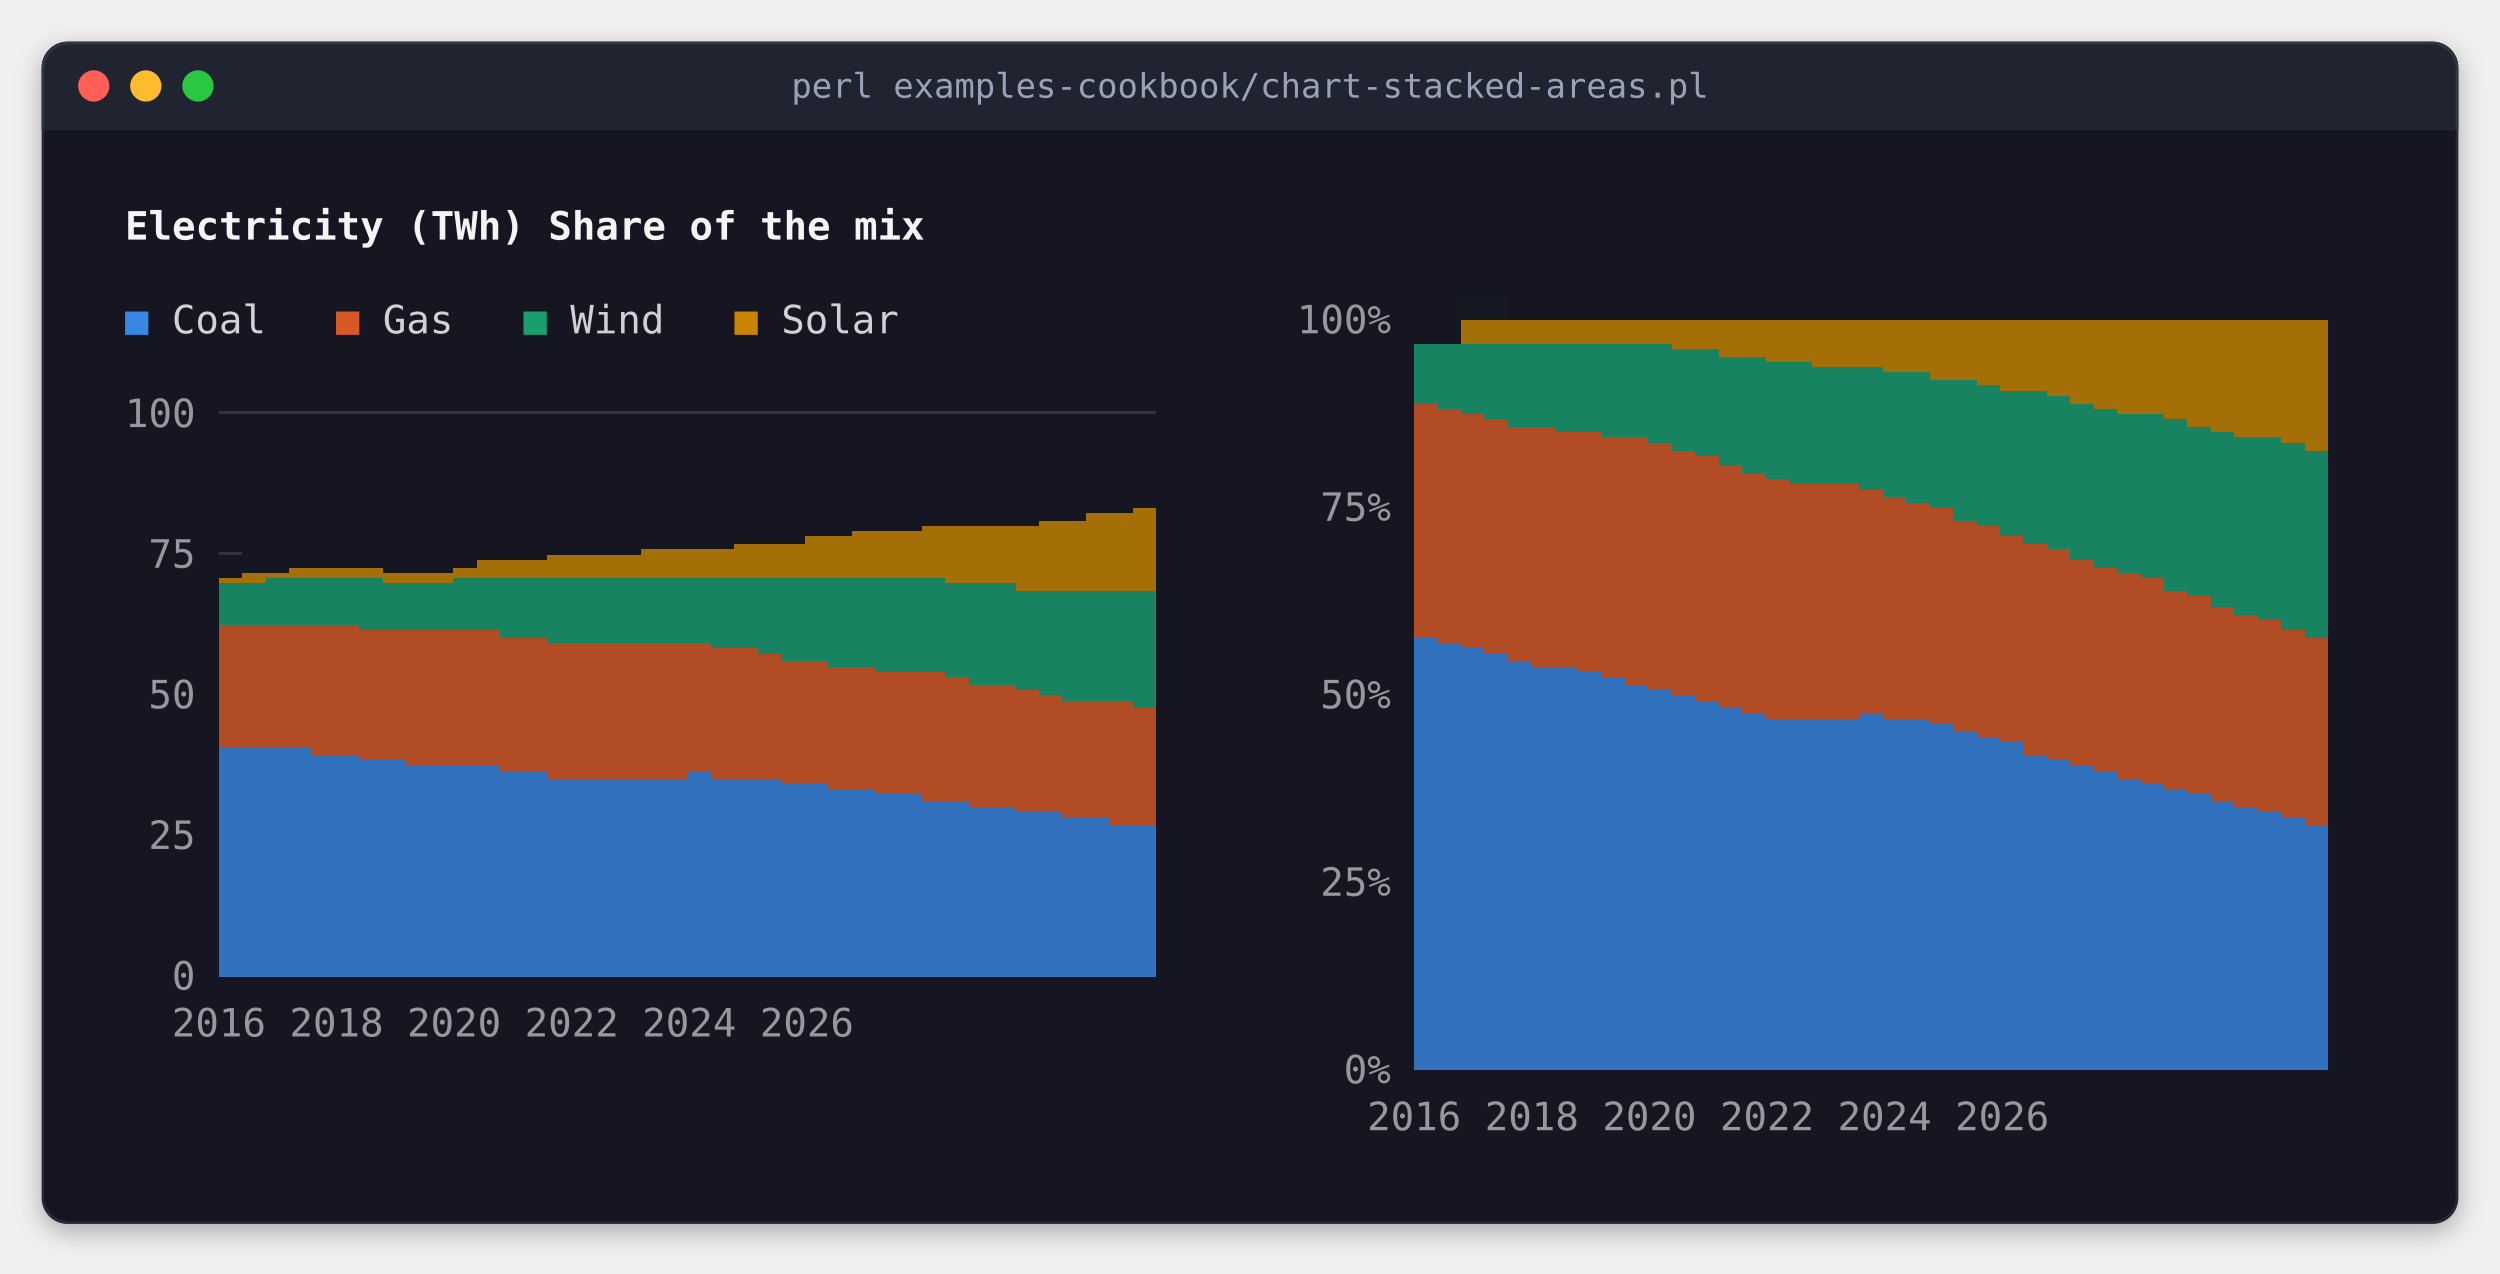
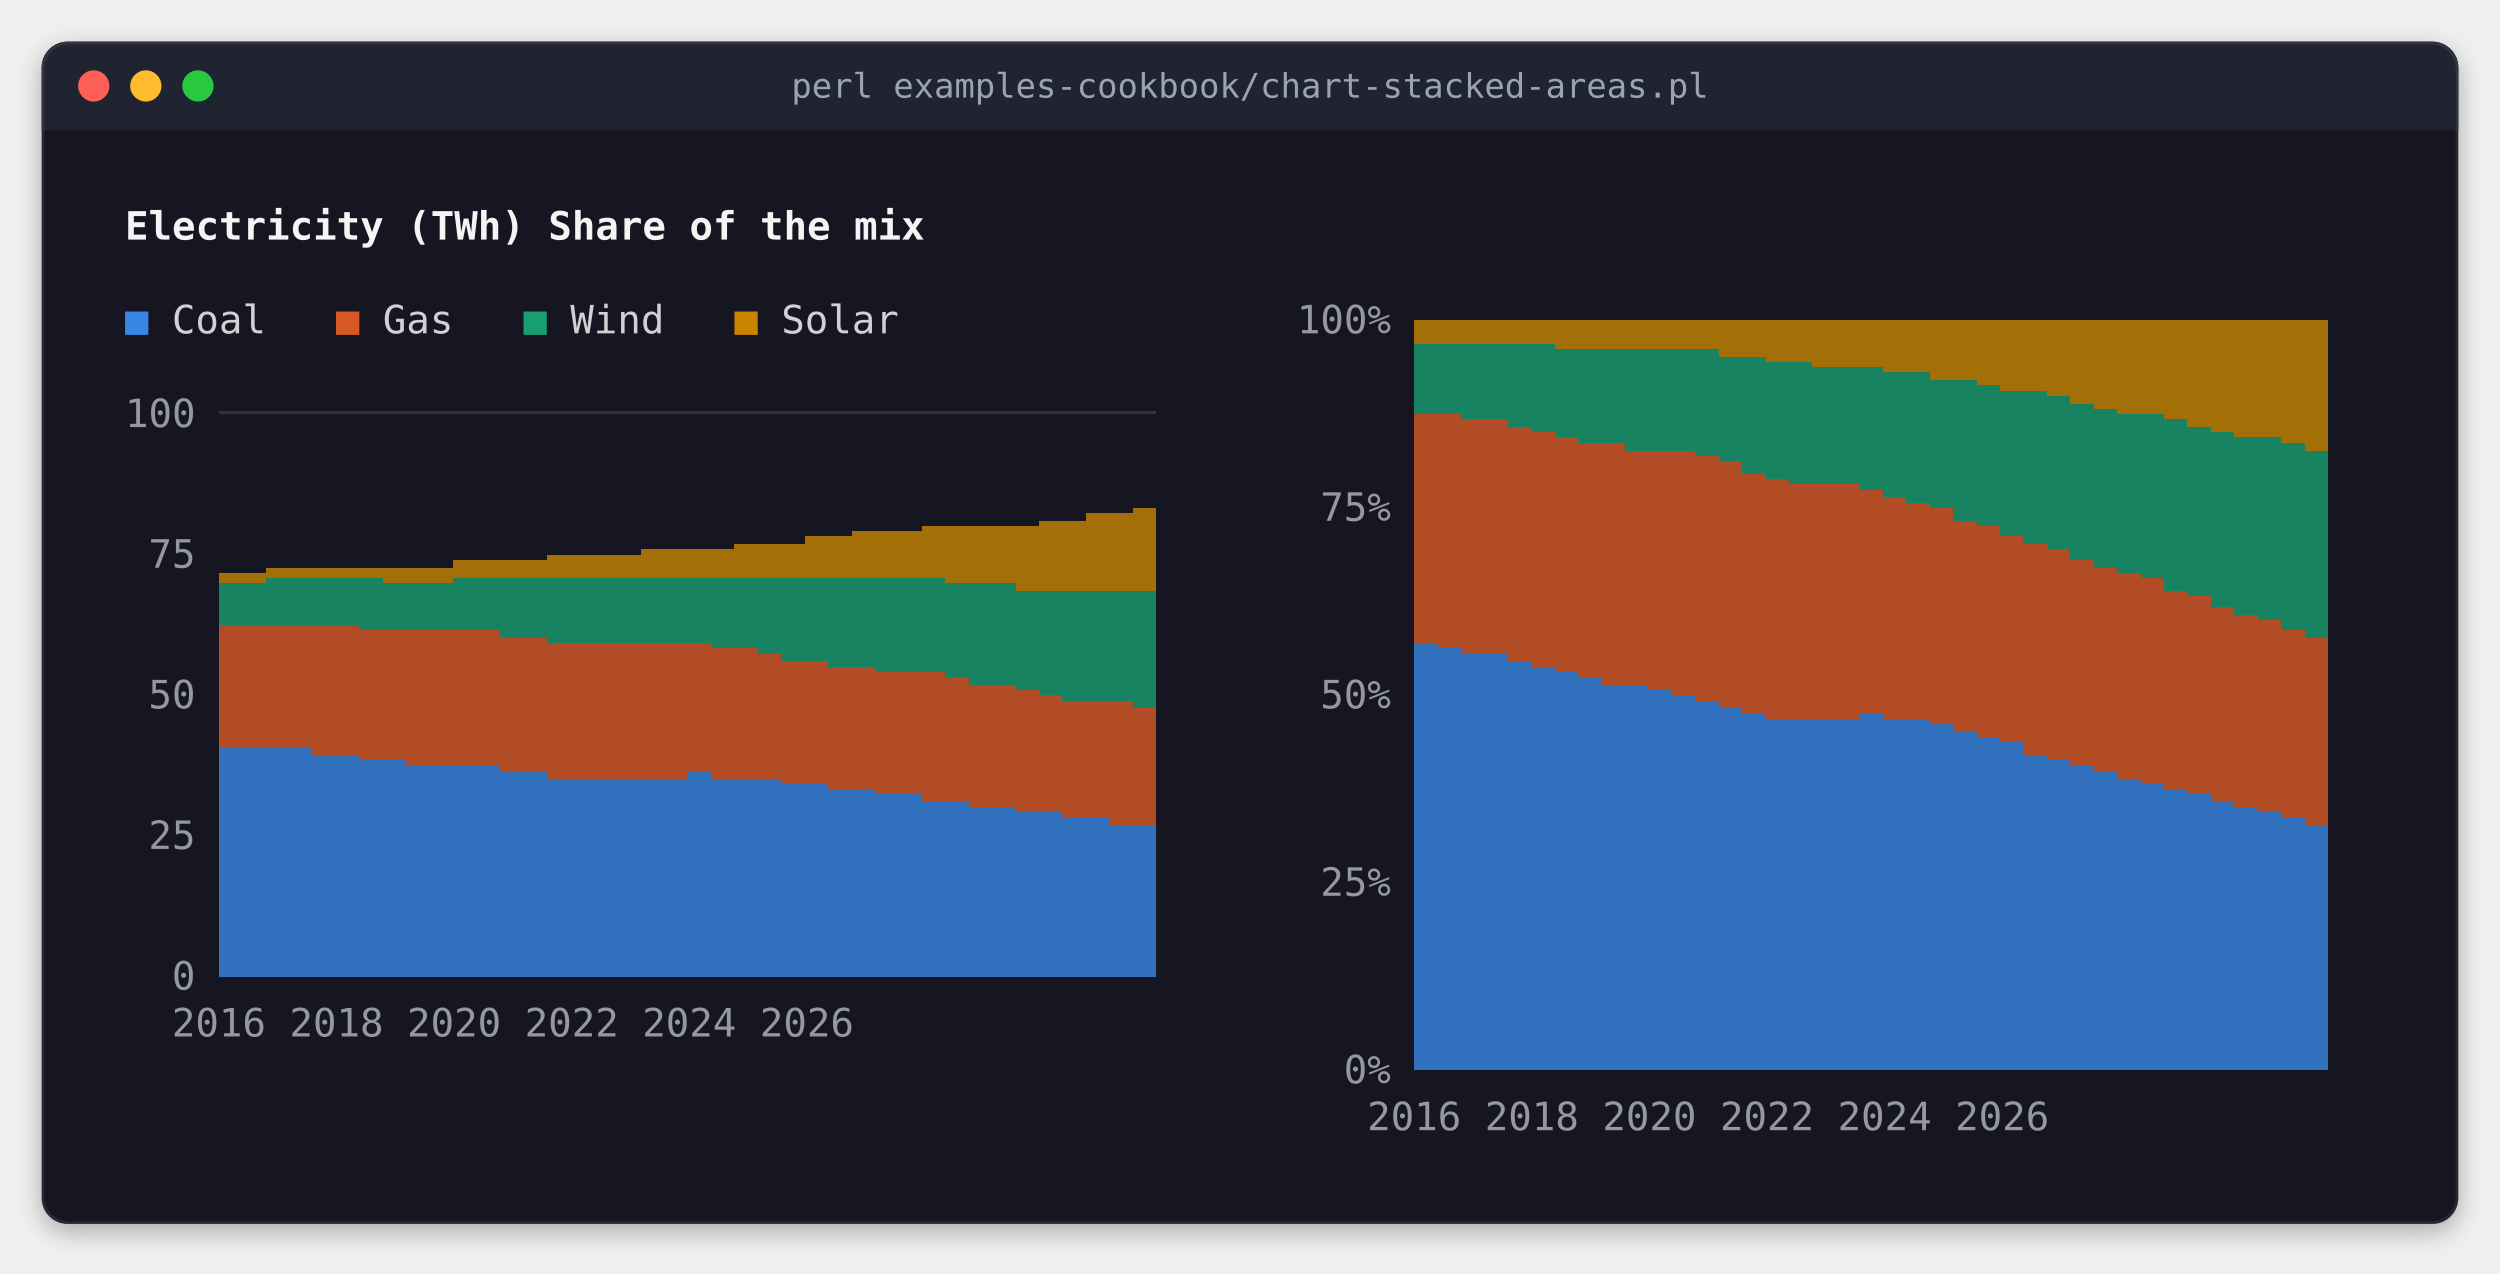
<svg xmlns="http://www.w3.org/2000/svg" width="960" height="489" viewBox="0 0 960 489" role="img" aria-label="perl examples-cookbook/chart-stacked-areas.pl">
  <style>
.terminal text { font-family: 'JetBrains Mono', 'Cascadia Mono', 'SF Mono', Menlo, Consolas, 'DejaVu Sans Mono', 'Liberation Mono', monospace; font-size: 15px; white-space: pre; }
.terminal .b { font-weight: bold; }
.terminal .i { font-style: italic; }
.title { font-family: 'JetBrains Mono', 'Cascadia Mono', 'SF Mono', Menlo, Consolas, 'DejaVu Sans Mono', 'Liberation Mono', monospace; font-size: 13px; }
</style>
  <defs>
    <filter id="shadow" x="-10%" y="-10%" width="120%" height="130%">
      <feDropShadow dx="0" dy="3" stdDeviation="5" flood-color="#000000" flood-opacity="0.3" />
    </filter>
    <clipPath id="window">
      <rect x="16" y="16" width="928" height="454" rx="10" />
    </clipPath>
  </defs>
  <rect x="16" y="16" width="928" height="454" rx="10" fill="#141923" filter="url(#shadow)" />
  <rect x="16" y="16" width="928" height="34" fill="#1f2430" clip-path="url(#window)" />
  <circle cx="36" cy="33" r="6" fill="#ff5f57" />
  <circle cx="56" cy="33" r="6" fill="#febc2e" />
  <circle cx="76" cy="33" r="6" fill="#28c840" />
  <text class="title" x="480" y="33" text-anchor="middle" dominant-baseline="central" fill="#9aa3b5">perl examples-cookbook/chart-stacked-areas.pl</text>
  <rect x="16.5" y="16.5" width="927" height="453" rx="10" fill="none" stroke="#ffffff" stroke-opacity="0.08" stroke-width="1" />
  <g shape-rendering="crispEdges">
-     <rect x="561" y="114" width="18" height="18" fill="#a56f07" />
-     <rect x="543" y="132" width="99" height="18" fill="#188361" />
-     <rect x="642" y="132" width="54" height="18" fill="#a56f07" />
+     <rect x="543" y="132" width="54" height="18" fill="#188361" />
+     <rect x="597" y="132" width="99" height="18" fill="#a56f07" />
    <rect x="696" y="132" width="27" height="18" fill="#188361" />
    <rect x="723" y="132" width="171" height="18" fill="#a56f07" />
-     <rect x="543" y="150" width="18" height="18" fill="#188361" />
-     <rect x="561" y="150" width="9" height="18" fill="#b24c25" />
-     <rect x="570" y="150" width="216" height="18" fill="#188361" />
+     <rect x="543" y="150" width="18" height="18" fill="#b24c25" />
+     <rect x="561" y="150" width="225" height="18" fill="#188361" />
    <rect x="786" y="150" width="27" height="18" fill="#a56f07" />
    <rect x="813" y="150" width="18" height="18" fill="#188361" />
    <rect x="831" y="150" width="63" height="18" fill="#a56f07" />
-     <rect x="543" y="168" width="90" height="18" fill="#b24c25" />
-     <rect x="633" y="168" width="243" height="18" fill="#188361" />
+     <rect x="543" y="168" width="63" height="18" fill="#b24c25" />
+     <rect x="606" y="168" width="54" height="18" fill="#188361" />
+     <rect x="660" y="168" width="9" height="18" fill="#b24c25" />
+     <rect x="669" y="168" width="207" height="18" fill="#188361" />
    <rect x="876" y="168" width="18" height="18" fill="#a56f07" />
    <rect x="543" y="186" width="171" height="18" fill="#b24c25" />
    <rect x="714" y="186" width="27" height="18" fill="#188361" />
    <rect x="741" y="186" width="9" height="18" fill="#b24c25" />
    <rect x="750" y="186" width="144" height="18" fill="#188361" />
    <rect x="327" y="204" width="117" height="18" fill="#a56f07" />
    <rect x="543" y="204" width="225" height="18" fill="#b24c25" />
    <rect x="768" y="204" width="126" height="18" fill="#188361" />
    <rect x="84" y="222" width="18" height="18" fill="#a56f07" />
    <rect x="102" y="222" width="45" height="18" fill="#188361" />
    <rect x="147" y="222" width="27" height="18" fill="#a56f07" />
    <rect x="174" y="222" width="189" height="18" fill="#188361" />
    <rect x="363" y="222" width="81" height="18" fill="#a56f07" />
    <rect x="543" y="222" width="288" height="18" fill="#b24c25" />
    <rect x="831" y="222" width="63" height="18" fill="#188361" />
    <rect x="84" y="240" width="54" height="18" fill="#b24c25" />
    <rect x="138" y="240" width="135" height="18" fill="#188361" />
    <rect x="273" y="240" width="18" height="18" fill="#b24c25" />
    <rect x="291" y="240" width="153" height="18" fill="#188361" />
-     <rect x="543" y="240" width="18" height="18" fill="#b24c25" />
-     <rect x="561" y="240" width="9" height="18" fill="#3271be" />
-     <rect x="570" y="240" width="306" height="18" fill="#b24c25" />
+     <rect x="543" y="240" width="9" height="18" fill="#b24c25" />
+     <rect x="552" y="240" width="9" height="18" fill="#3271be" />
+     <rect x="561" y="240" width="315" height="18" fill="#b24c25" />
    <rect x="876" y="240" width="18" height="18" fill="#188361" />
    <rect x="84" y="258" width="279" height="18" fill="#b24c25" />
    <rect x="363" y="258" width="36" height="18" fill="#188361" />
    <rect x="399" y="258" width="9" height="18" fill="#b24c25" />
    <rect x="408" y="258" width="36" height="18" fill="#188361" />
-     <rect x="543" y="258" width="72" height="18" fill="#3271be" />
-     <rect x="615" y="258" width="27" height="18" fill="#b24c25" />
+     <rect x="543" y="258" width="63" height="18" fill="#3271be" />
+     <rect x="606" y="258" width="36" height="18" fill="#b24c25" />
    <rect x="642" y="258" width="9" height="18" fill="#3271be" />
    <rect x="651" y="258" width="243" height="18" fill="#b24c25" />
    <rect x="84" y="276" width="360" height="18" fill="#b24c25" />
    <rect x="543" y="276" width="198" height="18" fill="#3271be" />
    <rect x="741" y="276" width="27" height="18" fill="#b24c25" />
    <rect x="768" y="276" width="9" height="18" fill="#3271be" />
    <rect x="777" y="276" width="117" height="18" fill="#b24c25" />
    <rect x="84" y="294" width="108" height="18" fill="#3271be" />
    <rect x="192" y="294" width="126" height="18" fill="#b24c25" />
    <rect x="318" y="294" width="18" height="18" fill="#3271be" />
    <rect x="336" y="294" width="108" height="18" fill="#b24c25" />
    <rect x="543" y="294" width="261" height="18" fill="#3271be" />
    <rect x="804" y="294" width="27" height="18" fill="#b24c25" />
    <rect x="831" y="294" width="9" height="18" fill="#3271be" />
    <rect x="840" y="294" width="54" height="18" fill="#b24c25" />
    <rect x="84" y="312" width="324" height="18" fill="#3271be" />
    <rect x="408" y="312" width="36" height="18" fill="#b24c25" />
    <rect x="543" y="312" width="333" height="18" fill="#3271be" />
    <rect x="876" y="312" width="18" height="18" fill="#b24c25" />
    <rect x="84" y="330" width="360" height="36" fill="#3271be" />
    <rect x="543" y="330" width="351" height="72" fill="#3271be" />
-     <rect x="561" y="114" width="18" height="9" fill="#141923" />
-     <rect x="579" y="123" width="315" height="9" fill="#a56f07" />
+     <rect x="543" y="123" width="351" height="9" fill="#a56f07" />
    <rect x="696" y="132" width="27" height="9" fill="#a56f07" />
-     <rect x="642" y="134" width="18" height="16" fill="#188361" />
+     <rect x="597" y="134" width="63" height="16" fill="#188361" />
    <rect x="660" y="137" width="18" height="13" fill="#188361" />
    <rect x="678" y="139" width="18" height="11" fill="#188361" />
    <rect x="723" y="143" width="18" height="7" fill="#188361" />
    <rect x="741" y="146" width="18" height="4" fill="#188361" />
    <rect x="759" y="148" width="9" height="2" fill="#188361" />
-     <rect x="561" y="150" width="9" height="9" fill="#188361" />
+     <rect x="543" y="150" width="18" height="9" fill="#188361" />
    <rect x="813" y="150" width="18" height="9" fill="#a56f07" />
    <rect x="786" y="152" width="9" height="16" fill="#188361" />
-     <rect x="543" y="155" width="9" height="13" fill="#b24c25" />
    <rect x="795" y="155" width="9" height="13" fill="#188361" />
-     <rect x="552" y="157" width="9" height="11" fill="#b24c25" />
    <rect x="804" y="157" width="9" height="11" fill="#188361" />
    <rect x="84" y="158" width="360" height="1" fill="#30353d" />
-     <rect x="570" y="161" width="9" height="7" fill="#b24c25" />
+     <rect x="561" y="161" width="18" height="7" fill="#b24c25" />
    <rect x="831" y="161" width="9" height="7" fill="#188361" />
-     <rect x="579" y="164" width="18" height="4" fill="#b24c25" />
+     <rect x="579" y="164" width="9" height="4" fill="#b24c25" />
    <rect x="840" y="164" width="9" height="4" fill="#188361" />
-     <rect x="597" y="166" width="18" height="2" fill="#b24c25" />
+     <rect x="588" y="166" width="9" height="2" fill="#b24c25" />
    <rect x="849" y="166" width="9" height="2" fill="#188361" />
-     <rect x="633" y="170" width="9" height="16" fill="#b24c25" />
+     <rect x="660" y="168" width="9" height="9" fill="#188361" />
+     <rect x="606" y="170" width="18" height="16" fill="#b24c25" />
    <rect x="876" y="170" width="9" height="16" fill="#188361" />
-     <rect x="642" y="173" width="9" height="13" fill="#b24c25" />
+     <rect x="624" y="173" width="27" height="13" fill="#b24c25" />
    <rect x="885" y="173" width="9" height="13" fill="#188361" />
    <rect x="651" y="175" width="9" height="11" fill="#b24c25" />
-     <rect x="660" y="179" width="9" height="7" fill="#b24c25" />
    <rect x="669" y="182" width="9" height="4" fill="#b24c25" />
    <rect x="678" y="184" width="9" height="2" fill="#b24c25" />
    <rect x="741" y="186" width="9" height="9" fill="#188361" />
    <rect x="714" y="188" width="9" height="16" fill="#b24c25" />
    <rect x="723" y="191" width="9" height="13" fill="#b24c25" />
    <rect x="732" y="193" width="9" height="11" fill="#b24c25" />
    <rect x="435" y="195" width="9" height="9" fill="#a56f07" />
    <rect x="417" y="197" width="18" height="7" fill="#a56f07" />
    <rect x="399" y="200" width="18" height="4" fill="#a56f07" />
    <rect x="750" y="200" width="9" height="4" fill="#b24c25" />
    <rect x="354" y="202" width="45" height="2" fill="#a56f07" />
    <rect x="759" y="202" width="9" height="2" fill="#b24c25" />
    <rect x="309" y="206" width="18" height="16" fill="#a56f07" />
    <rect x="768" y="206" width="9" height="16" fill="#b24c25" />
    <rect x="282" y="209" width="27" height="13" fill="#a56f07" />
    <rect x="777" y="209" width="9" height="13" fill="#b24c25" />
    <rect x="246" y="211" width="36" height="11" fill="#a56f07" />
    <rect x="786" y="211" width="9" height="11" fill="#b24c25" />
-     <rect x="84" y="212" width="9" height="1" fill="#30353d" />
    <rect x="210" y="213" width="36" height="9" fill="#a56f07" />
-     <rect x="183" y="215" width="27" height="7" fill="#a56f07" />
+     <rect x="174" y="215" width="36" height="7" fill="#a56f07" />
    <rect x="795" y="215" width="9" height="7" fill="#b24c25" />
-     <rect x="111" y="218" width="36" height="4" fill="#a56f07" />
-     <rect x="174" y="218" width="9" height="4" fill="#a56f07" />
+     <rect x="102" y="218" width="72" height="4" fill="#a56f07" />
    <rect x="804" y="218" width="9" height="4" fill="#b24c25" />
-     <rect x="93" y="220" width="18" height="2" fill="#a56f07" />
-     <rect x="147" y="220" width="27" height="2" fill="#a56f07" />
+     <rect x="84" y="220" width="18" height="2" fill="#a56f07" />
    <rect x="813" y="220" width="9" height="2" fill="#b24c25" />
    <rect x="84" y="224" width="18" height="16" fill="#188361" />
    <rect x="147" y="224" width="27" height="16" fill="#188361" />
    <rect x="363" y="224" width="27" height="16" fill="#188361" />
    <rect x="390" y="227" width="54" height="13" fill="#188361" />
    <rect x="831" y="227" width="9" height="13" fill="#b24c25" />
    <rect x="840" y="229" width="9" height="11" fill="#b24c25" />
    <rect x="849" y="233" width="9" height="7" fill="#b24c25" />
    <rect x="858" y="236" width="9" height="4" fill="#b24c25" />
    <rect x="867" y="238" width="9" height="2" fill="#b24c25" />
    <rect x="273" y="240" width="18" height="9" fill="#188361" />
-     <rect x="561" y="240" width="9" height="9" fill="#b24c25" />
+     <rect x="552" y="240" width="9" height="9" fill="#b24c25" />
    <rect x="138" y="242" width="54" height="16" fill="#b24c25" />
    <rect x="876" y="242" width="9" height="16" fill="#b24c25" />
    <rect x="192" y="245" width="18" height="13" fill="#b24c25" />
-     <rect x="543" y="245" width="9" height="13" fill="#3271be" />
    <rect x="885" y="245" width="9" height="13" fill="#b24c25" />
    <rect x="210" y="247" width="63" height="11" fill="#b24c25" />
-     <rect x="552" y="247" width="9" height="11" fill="#3271be" />
+     <rect x="543" y="247" width="9" height="11" fill="#3271be" />
    <rect x="291" y="251" width="9" height="7" fill="#b24c25" />
-     <rect x="570" y="251" width="9" height="7" fill="#3271be" />
+     <rect x="561" y="251" width="18" height="7" fill="#3271be" />
    <rect x="300" y="254" width="18" height="4" fill="#b24c25" />
    <rect x="579" y="254" width="9" height="4" fill="#3271be" />
    <rect x="318" y="256" width="18" height="2" fill="#b24c25" />
-     <rect x="588" y="256" width="18" height="2" fill="#3271be" />
+     <rect x="588" y="256" width="9" height="2" fill="#3271be" />
    <rect x="399" y="258" width="9" height="9" fill="#188361" />
    <rect x="642" y="258" width="9" height="9" fill="#b24c25" />
    <rect x="363" y="260" width="9" height="16" fill="#b24c25" />
-     <rect x="615" y="260" width="9" height="16" fill="#3271be" />
+     <rect x="606" y="260" width="9" height="16" fill="#3271be" />
    <rect x="372" y="263" width="18" height="13" fill="#b24c25" />
-     <rect x="624" y="263" width="9" height="13" fill="#3271be" />
+     <rect x="615" y="263" width="18" height="13" fill="#3271be" />
    <rect x="390" y="265" width="9" height="11" fill="#b24c25" />
    <rect x="633" y="265" width="9" height="11" fill="#3271be" />
    <rect x="408" y="269" width="27" height="7" fill="#b24c25" />
    <rect x="651" y="269" width="9" height="7" fill="#3271be" />
    <rect x="435" y="272" width="9" height="4" fill="#b24c25" />
    <rect x="660" y="272" width="9" height="4" fill="#3271be" />
    <rect x="669" y="274" width="9" height="2" fill="#3271be" />
    <rect x="714" y="274" width="9" height="2" fill="#3271be" />
    <rect x="768" y="276" width="9" height="9" fill="#b24c25" />
    <rect x="741" y="278" width="9" height="16" fill="#3271be" />
    <rect x="750" y="281" width="9" height="13" fill="#3271be" />
    <rect x="759" y="283" width="9" height="11" fill="#3271be" />
    <rect x="84" y="287" width="36" height="7" fill="#3271be" />
    <rect x="120" y="290" width="18" height="4" fill="#3271be" />
    <rect x="777" y="290" width="9" height="4" fill="#3271be" />
    <rect x="138" y="292" width="18" height="2" fill="#3271be" />
    <rect x="786" y="292" width="9" height="2" fill="#3271be" />
    <rect x="318" y="294" width="18" height="9" fill="#b24c25" />
    <rect x="831" y="294" width="9" height="9" fill="#b24c25" />
    <rect x="192" y="296" width="18" height="16" fill="#3271be" />
    <rect x="264" y="296" width="9" height="16" fill="#3271be" />
    <rect x="804" y="296" width="9" height="16" fill="#3271be" />
    <rect x="210" y="299" width="54" height="13" fill="#3271be" />
    <rect x="273" y="299" width="27" height="13" fill="#3271be" />
    <rect x="813" y="299" width="9" height="13" fill="#3271be" />
    <rect x="300" y="301" width="18" height="11" fill="#3271be" />
    <rect x="822" y="301" width="9" height="11" fill="#3271be" />
    <rect x="336" y="305" width="18" height="7" fill="#3271be" />
    <rect x="840" y="305" width="9" height="7" fill="#3271be" />
    <rect x="354" y="308" width="18" height="4" fill="#3271be" />
    <rect x="849" y="308" width="9" height="4" fill="#3271be" />
    <rect x="372" y="310" width="18" height="2" fill="#3271be" />
    <rect x="858" y="310" width="9" height="2" fill="#3271be" />
    <rect x="408" y="314" width="18" height="16" fill="#3271be" />
    <rect x="876" y="314" width="9" height="16" fill="#3271be" />
    <rect x="426" y="317" width="18" height="13" fill="#3271be" />
    <rect x="885" y="317" width="9" height="13" fill="#3271be" />
    <rect x="84" y="366" width="360" height="9" fill="#3271be" />
    <rect x="543" y="402" width="351" height="9" fill="#3271be" />
  </g>
  <g class="terminal">
    <text x="48" y="92" textLength="594" class="b" fill="#f3f4f4">Electricity (TWh)                                 Share of the mix</text>
    <text x="52.5" y="128" text-anchor="middle" fill="#3987e5">■</text>
    <text x="66" y="128" textLength="36" fill="#d0d1d3">Coal</text>
    <text x="133.5" y="128" text-anchor="middle" fill="#d95926">■</text>
    <text x="147" y="128" textLength="27" fill="#d0d1d3">Gas</text>
    <text x="205.5" y="128" text-anchor="middle" fill="#199e70">■</text>
    <text x="219" y="128" textLength="36" fill="#d0d1d3">Wind</text>
    <text x="286.5" y="128" text-anchor="middle" fill="#c98500">■</text>
    <text x="300" y="128" textLength="45" fill="#d0d1d3">Solar</text>
    <text x="498" y="128" textLength="36" fill="#95989c">100%</text>
    <text x="48" y="164" textLength="27" fill="#95989c">100</text>
    <text x="507" y="200" textLength="27" fill="#95989c">75%</text>
    <text x="57" y="218" textLength="18" fill="#95989c">75</text>
    <text x="57" y="272" textLength="18" fill="#95989c">50</text>
    <text x="507" y="272" textLength="27" fill="#95989c">50%</text>
    <text x="57" y="326" textLength="18" fill="#95989c">25</text>
    <text x="507" y="344" textLength="27" fill="#95989c">25%</text>
    <text x="66" y="380" textLength="9" fill="#95989c">0</text>
    <text x="66" y="398" textLength="387" fill="#95989c">2016    2018    2020   2022    2024    2026</text>
    <text x="516" y="416" textLength="18" fill="#95989c">0%</text>
    <text x="525" y="434" textLength="378" fill="#95989c">2016    2018   2020    2022   2024    2026</text>
  </g>
  <g shape-rendering="crispEdges">
</g>
</svg>
